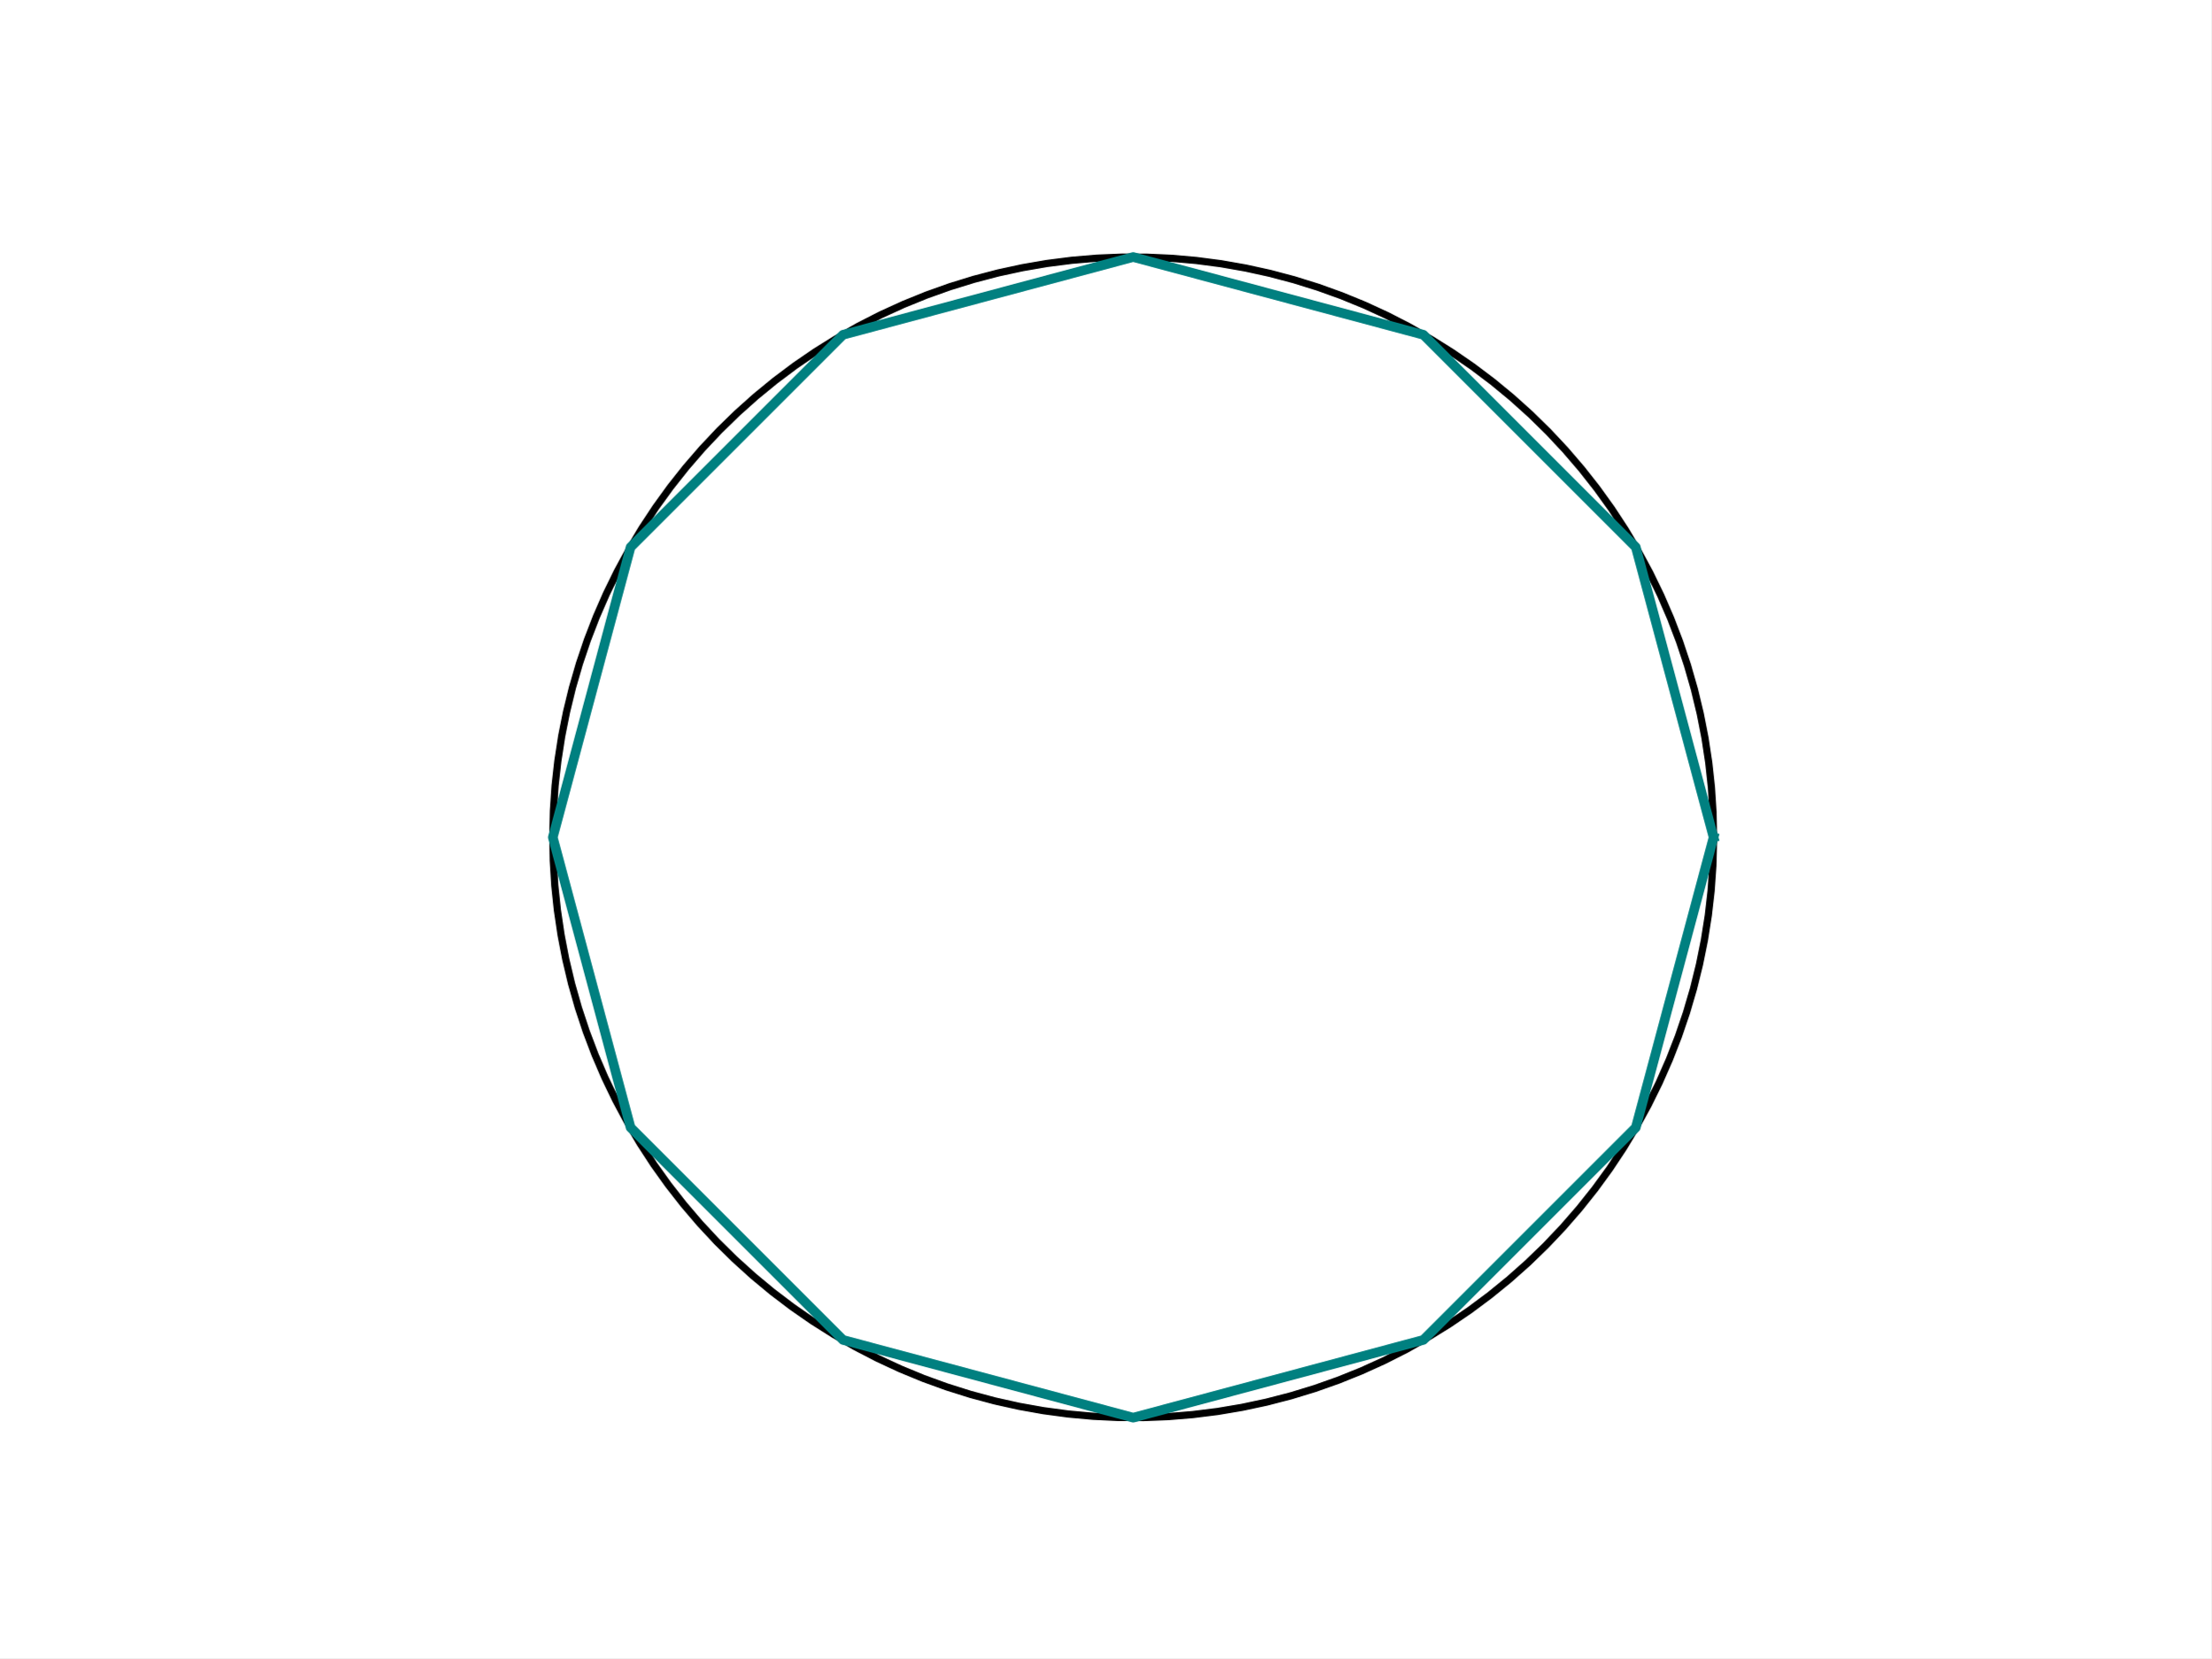
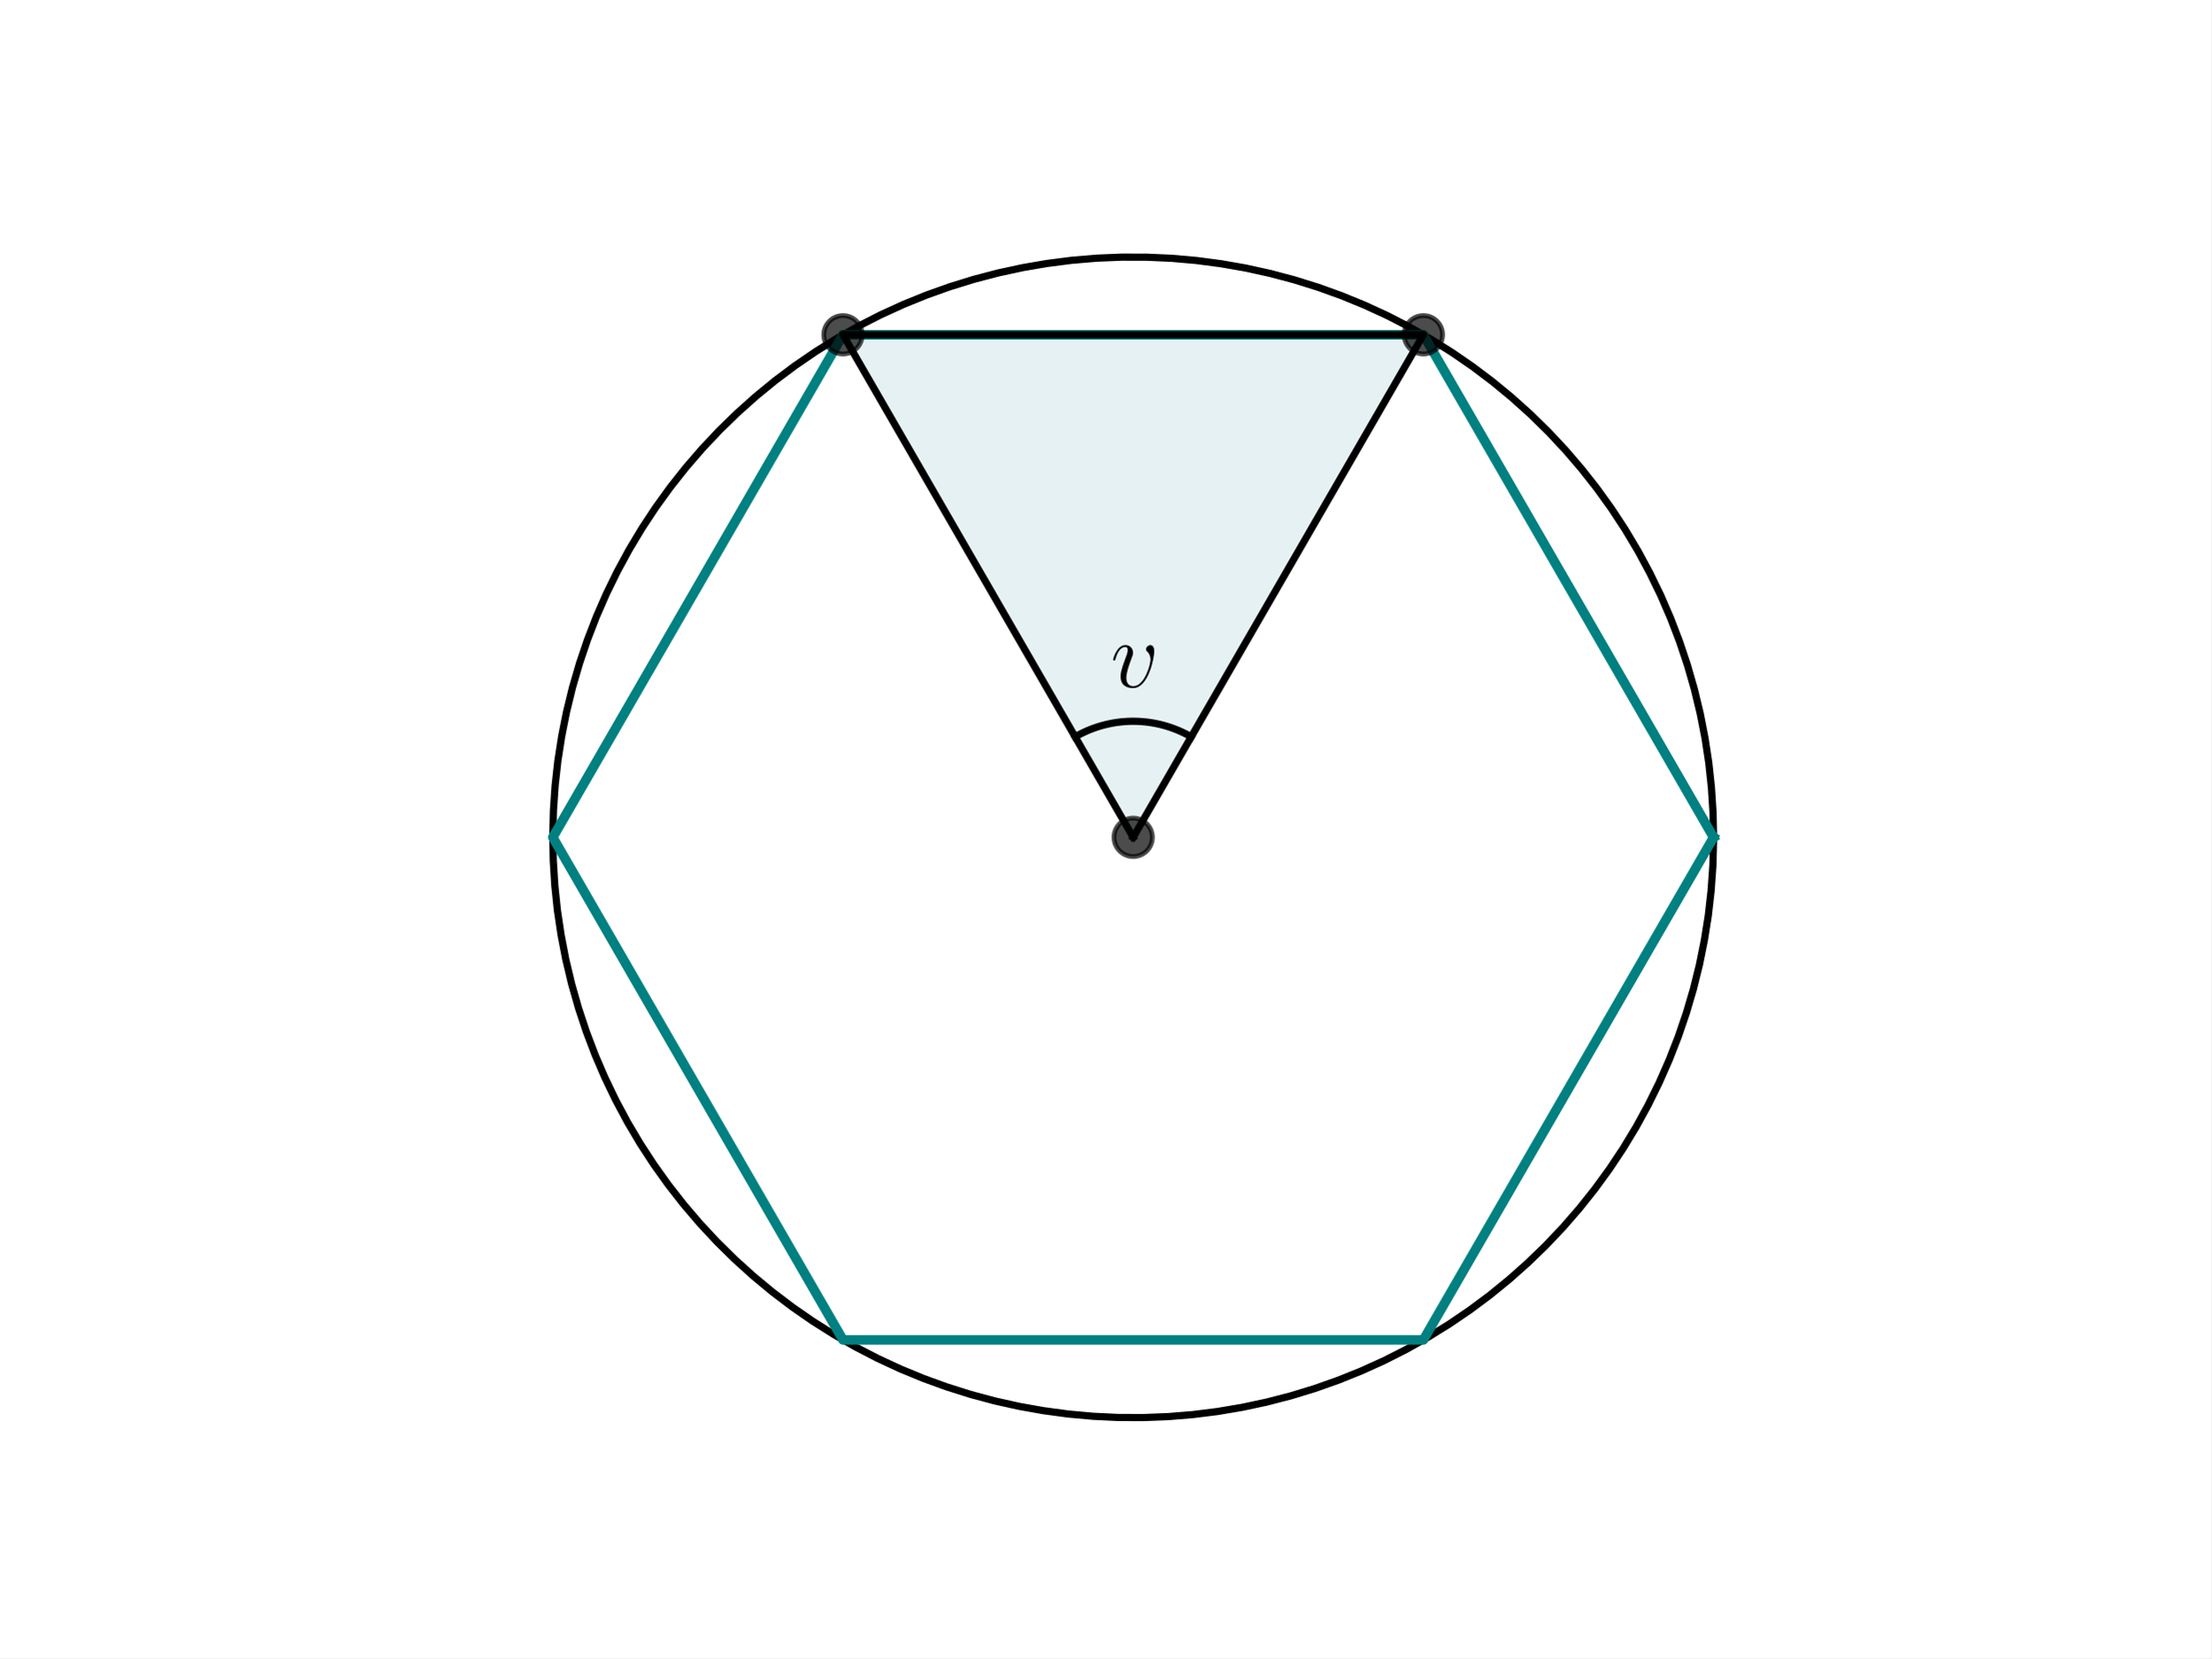
- <svg xmlns="http://www.w3.org/2000/svg" width="460.8pt" height="345.6pt" viewBox="0 0 460.8 345.6" version="1.1">
+ <svg xmlns="http://www.w3.org/2000/svg" xmlns:xlink="http://www.w3.org/1999/xlink" width="460.8pt" height="345.6pt" viewBox="0 0 460.8 345.6" version="1.1">
  <defs>
    <style type="text/css">*{stroke-linejoin: round; stroke-linecap: butt}</style>
  </defs>
  <g id="figure_1">
    <g id="patch_1">
      <path d="M 0 345.6  L 460.8 345.6  L 460.8 0  L 0 0  z " style="fill: #ffffff" />
    </g>
    <g id="axes_1">
+       <g id="patch_2">
+         <path d="M 236.16 174.528  L 296.64 69.773  L 175.68 69.773  z " clip-path="url(#p64113de99e)" style="fill: #00718c; opacity: 0.1; stroke: #00718c; stroke-linejoin: miter" />
+       </g>
      <g id="line2d_1">
-         <path d="M 357.12 174.528  L 357.008 169.329  L 356.673 164.14  L 356.115 158.97  L 355.336 153.828  L 354.336 148.725  L 353.118 143.67  L 351.683 138.672  L 350.035 133.74  L 348.177 128.883  L 346.112 124.111  L 343.843 119.431  L 341.376 114.854  L 338.714 110.387  L 335.862 106.038  L 332.826 101.817  L 329.612 97.729  L 326.225 93.783  L 322.671 89.987  L 318.957 86.347  L 315.091 82.87  L 311.078 79.562  L 306.928 76.43  L 302.646 73.479  L 298.241 70.715  L 293.722 68.142  L 289.096 65.766  L 284.373 63.592  L 279.56 61.622  L 274.667 59.861  L 269.703 58.312  L 264.677 56.978  L 259.599 55.861  L 254.477 54.963  L 249.321 54.286  L 244.141 53.832  L 238.946 53.6  L 233.746 53.592  L 228.55 53.808  L 223.368 54.246  L 218.211 54.907  L 213.086 55.789  L 208.004 56.891  L 202.974 58.21  L 198.005 59.743  L 193.107 61.489  L 188.288 63.444  L 183.558 65.604  L 178.925 67.966  L 174.398 70.524  L 169.985 73.275  L 165.694 76.213  L 161.534 79.332  L 157.511 82.628  L 153.634 86.093  L 149.909 89.722  L 146.344 93.507  L 142.945 97.442  L 139.717 101.52  L 136.669 105.733  L 133.804 110.072  L 131.128 114.531  L 128.646 119.101  L 126.364 123.773  L 124.284 128.539  L 122.41 133.39  L 120.747 138.317  L 119.298 143.311  L 118.064 148.363  L 117.048 153.463  L 116.253 158.601  L 115.679 163.77  L 115.328 168.958  L 115.201 174.157  L 115.296 179.356  L 115.616 184.546  L 116.158 189.718  L 116.921 194.861  L 117.905 199.968  L 119.108 205.027  L 120.527 210.029  L 122.16 214.967  L 124.003 219.829  L 126.054 224.608  L 128.308 229.294  L 130.762 233.879  L 133.41 238.354  L 136.248 242.711  L 139.271 246.942  L 142.473 251.04  L 145.848 254.996  L 149.39 258.803  L 153.092 262.454  L 156.948 265.943  L 160.95 269.264  L 165.092 272.409  L 169.364 275.373  L 173.76 278.15  L 178.272 280.737  L 182.89 283.126  L 187.607 285.316  L 192.413 287.3  L 197.301 289.076  L 202.26 290.64  L 207.282 291.99  L 212.357 293.123  L 217.476 294.036  L 222.63 294.729  L 227.809 295.199  L 233.003 295.447  L 238.203 295.471  L 243.399 295.271  L 248.582 294.848  L 253.742 294.203  L 258.869 293.337  L 263.955 292.251  L 268.989 290.948  L 273.962 289.429  L 278.866 287.698  L 283.691 285.758  L 288.427 283.613  L 293.068 281.265  L 297.603 278.721  L 302.024 275.984  L 306.324 273.059  L 310.494 269.952  L 314.526 266.669  L 318.414 263.216  L 322.15 259.599  L 325.727 255.824  L 329.138 251.9  L 332.378 247.832  L 335.44 243.629  L 338.318 239.298  L 341.007 234.847  L 343.503 230.285  L 345.8 225.62  L 347.895 220.86  L 349.783 216.015  L 351.461 211.093  L 352.926 206.104  L 354.175 201.056  L 355.206 195.959  L 356.017 190.823  L 356.607 185.656  L 356.974 180.469  L 357.118 175.271  L 357.12 174.528  L 357.12 174.528  " clip-path="url(#pd91c88ddbd)" style="fill: none; stroke: #000000; stroke-width: 1.5; stroke-linecap: square" />
+         <path d="M 357.12 174.528  L 357.008 169.329  L 356.673 164.14  L 356.115 158.97  L 355.336 153.828  L 354.336 148.725  L 353.118 143.67  L 351.683 138.672  L 350.036 133.74  L 348.177 128.883  L 346.112 124.11  L 343.843 119.431  L 341.376 114.854  L 338.714 110.387  L 335.862 106.038  L 332.826 101.816  L 329.612 97.729  L 326.225 93.783  L 322.671 89.987  L 318.957 86.347  L 315.091 82.87  L 311.079 79.562  L 306.928 76.43  L 302.646 73.479  L 298.241 70.714  L 293.722 68.142  L 289.096 65.766  L 284.373 63.592  L 279.56 61.622  L 274.667 59.861  L 269.703 58.312  L 264.677 56.978  L 259.599 55.86  L 254.477 54.963  L 249.321 54.286  L 244.141 53.831  L 238.946 53.6  L 233.746 53.592  L 228.55 53.807  L 223.368 54.246  L 218.211 54.907  L 213.086 55.789  L 208.004 56.891  L 202.974 58.209  L 198.005 59.743  L 193.107 61.489  L 188.288 63.444  L 183.558 65.604  L 178.925 67.966  L 174.398 70.524  L 169.985 73.275  L 165.694 76.213  L 161.533 79.332  L 157.511 82.628  L 153.634 86.093  L 149.909 89.722  L 146.344 93.507  L 142.944 97.442  L 139.717 101.52  L 136.669 105.733  L 133.804 110.072  L 131.128 114.531  L 128.646 119.101  L 126.363 123.773  L 124.283 128.539  L 122.41 133.39  L 120.747 138.317  L 119.297 143.311  L 118.064 148.363  L 117.048 153.463  L 116.253 158.601  L 115.679 163.77  L 115.328 168.958  L 115.2 174.157  L 115.296 179.356  L 115.615 184.546  L 116.157 189.718  L 116.921 194.862  L 117.905 199.968  L 119.108 205.027  L 120.527 210.029  L 122.16 214.967  L 124.003 219.829  L 126.054 224.608  L 128.308 229.294  L 130.761 233.879  L 133.41 238.354  L 136.248 242.711  L 139.271 246.942  L 142.473 251.04  L 145.848 254.996  L 149.39 258.803  L 153.092 262.455  L 156.948 265.944  L 160.95 269.264  L 165.091 272.409  L 169.364 275.373  L 173.76 278.15  L 178.271 280.737  L 182.89 283.127  L 187.607 285.316  L 192.413 287.3  L 197.301 289.076  L 202.26 290.641  L 207.282 291.99  L 212.357 293.123  L 217.476 294.036  L 222.63 294.729  L 227.809 295.2  L 233.003 295.447  L 238.203 295.471  L 243.399 295.271  L 248.582 294.849  L 253.742 294.204  L 258.869 293.337  L 263.955 292.251  L 268.989 290.948  L 273.962 289.429  L 278.866 287.698  L 283.691 285.758  L 288.427 283.613  L 293.068 281.265  L 297.603 278.721  L 302.024 275.984  L 306.324 273.059  L 310.494 269.953  L 314.526 266.669  L 318.414 263.216  L 322.15 259.599  L 325.727 255.824  L 329.138 251.9  L 332.378 247.832  L 335.44 243.629  L 338.318 239.298  L 341.007 234.847  L 343.503 230.285  L 345.8 225.62  L 347.895 220.86  L 349.783 216.015  L 351.461 211.093  L 352.926 206.104  L 354.175 201.056  L 355.206 195.959  L 356.018 190.823  L 356.607 185.656  L 356.974 180.469  L 357.118 175.271  L 357.12 174.528  L 357.12 174.528  " clip-path="url(#p64113de99e)" style="fill: none; stroke: #000000; stroke-width: 1.5; stroke-linecap: square" />
      </g>
      <g id="line2d_2">
-         <path d="M 357.12 174.528  L 340.914 114.048  L 296.64 69.774  L 236.16 53.568  L 175.68 69.774  L 131.406 114.048  L 115.2 174.528  L 131.406 235.008  L 175.68 279.282  L 236.16 295.488  L 296.64 279.282  L 340.914 235.008  L 357.12 174.528  " clip-path="url(#pd91c88ddbd)" style="fill: none; stroke: #008080; stroke-width: 2; stroke-linecap: square" />
+         <path d="M 357.12 174.528  L 296.64 69.773  L 175.68 69.773  L 115.2 174.528  L 175.68 279.283  L 296.64 279.283  L 357.12 174.528  " clip-path="url(#p64113de99e)" style="fill: none; stroke: #008080; stroke-width: 2; stroke-linecap: square" />
+       </g>
+       <g id="line2d_3">
+         <path d="M 236.16 174.528  L 296.64 69.773  L 175.68 69.773  L 236.16 174.528  " clip-path="url(#p64113de99e)" style="fill: none; stroke: #000000; stroke-width: 1.5; stroke-linecap: square" />
+       </g>
+       <g id="line2d_4">
+         <defs>
+           <path id="md9807f5553" d="M 0 4  C 1.061 4 2.078 3.579 2.828 2.828  C 3.579 2.078 4 1.061 4 0  C 4 -1.061 3.579 -2.078 2.828 -2.828  C 2.078 -3.579 1.061 -4 0 -4  C -1.061 -4 -2.078 -3.579 -2.828 -2.828  C -3.579 -2.078 -4 -1.061 -4 0  C -4 1.061 -3.579 2.078 -2.828 2.828  C -2.078 3.579 -1.061 4 0 4  z " style="stroke: #000000; stroke-opacity: 0.7" />
+         </defs>
+         <g clip-path="url(#p64113de99e)">
+           <use xlink:href="#md9807f5553" x="296.64" y="69.773" style="fill-opacity: 0.7; stroke: #000000; stroke-opacity: 0.7" />
+           <use xlink:href="#md9807f5553" x="175.68" y="69.773" style="fill-opacity: 0.7; stroke: #000000; stroke-opacity: 0.7" />
+           <use xlink:href="#md9807f5553" x="236.16" y="174.528" style="fill-opacity: 0.7; stroke: #000000; stroke-opacity: 0.7" />
+         </g>
+       </g>
+       <g id="line2d_5">
+         <path d="M 248.256 153.577  L 248.034 153.45  L 247.81 153.326  L 247.585 153.204  L 247.359 153.084  L 247.132 152.967  L 246.903 152.852  L 246.673 152.74  L 246.442 152.63  L 246.21 152.522  L 245.976 152.417  L 245.742 152.314  L 245.506 152.214  L 245.27 152.117  L 245.032 152.022  L 244.794 151.929  L 244.554 151.839  L 244.314 151.751  L 244.072 151.667  L 243.83 151.584  L 243.587 151.504  L 243.343 151.427  L 243.098 151.352  L 242.853 151.28  L 242.607 151.211  L 242.36 151.144  L 242.112 151.08  L 241.863 151.018  L 241.614 150.959  L 241.365 150.903  L 241.115 150.849  L 240.864 150.798  L 240.613 150.749  L 240.361 150.704  L 240.109 150.66  L 239.856 150.62  L 239.603 150.582  L 239.349 150.547  L 239.096 150.515  L 238.841 150.485  L 238.587 150.458  L 238.332 150.434  L 238.077 150.412  L 237.822 150.393  L 237.567 150.377  L 237.311 150.363  L 237.055 150.353  L 236.8 150.344  L 236.544 150.339  L 236.288 150.336  L 236.032 150.336  L 235.776 150.339  L 235.52 150.344  L 235.265 150.353  L 235.009 150.363  L 234.753 150.377  L 234.498 150.393  L 234.243 150.412  L 233.988 150.434  L 233.733 150.458  L 233.479 150.485  L 233.224 150.515  L 232.971 150.547  L 232.717 150.582  L 232.464 150.62  L 232.211 150.66  L 231.959 150.704  L 231.707 150.749  L 231.456 150.798  L 231.205 150.849  L 230.955 150.903  L 230.706 150.959  L 230.457 151.018  L 230.208 151.08  L 229.96 151.144  L 229.713 151.211  L 229.467 151.28  L 229.222 151.352  L 228.977 151.427  L 228.733 151.504  L 228.49 151.584  L 228.248 151.667  L 228.006 151.751  L 227.766 151.839  L 227.526 151.929  L 227.288 152.022  L 227.05 152.117  L 226.814 152.214  L 226.578 152.314  L 226.344 152.417  L 226.11 152.522  L 225.878 152.63  L 225.647 152.74  L 225.417 152.852  L 225.188 152.967  L 224.961 153.084  L 224.735 153.204  L 224.51 153.326  L 224.286 153.45  L 224.064 153.577  " clip-path="url(#p64113de99e)" style="fill: none; stroke: #000000; stroke-width: 1.5; stroke-linecap: square" />
+       </g>
+       <g id="text_1">
+         <g transform="translate(231.4439 143.2206) scale(0.2 -0.2)">
+           <defs>
+             <path id="CMMI12-76" d="M 2925 2389  C 2925 2791 2720 2816 2669 2816  C 2515 2816 2374 2663 2374 2535  C 2374 2459 2419 2414 2445 2389  C 2509 2331 2675 2159 2675 1827  C 2675 1558 2291 64 1523 64  C 1133 64 1056 390 1056 626  C 1056 945 1203 1392 1376 1852  C 1478 2114 1504 2178 1504 2305  C 1504 2574 1312 2816 998 2816  C 410 2816 173 1890 173 1839  C 173 1814 198 1782 243 1782  C 301 1782 307 1807 333 1897  C 486 2446 736 2689 979 2689  C 1037 2689 1146 2689 1146 2478  C 1146 2312 1075 2127 979 1884  C 672 1067 672 869 672 715  C 672 575 691 313 890 134  C 1120 -64 1440 -64 1498 -64  C 2560 -64 2925 2024 2925 2389  z " transform="scale(0.015625)" />
+           </defs>
+           <use xlink:href="#CMMI12-76" transform="scale(0.996264)" />
+         </g>
      </g>
    </g>
  </g>
  <defs>
-     <clipPath id="pd91c88ddbd">
+     <clipPath id="p64113de99e">
      <rect x="57.6" y="41.472" width="357.12" height="266.112" />
    </clipPath>
  </defs>
</svg>
